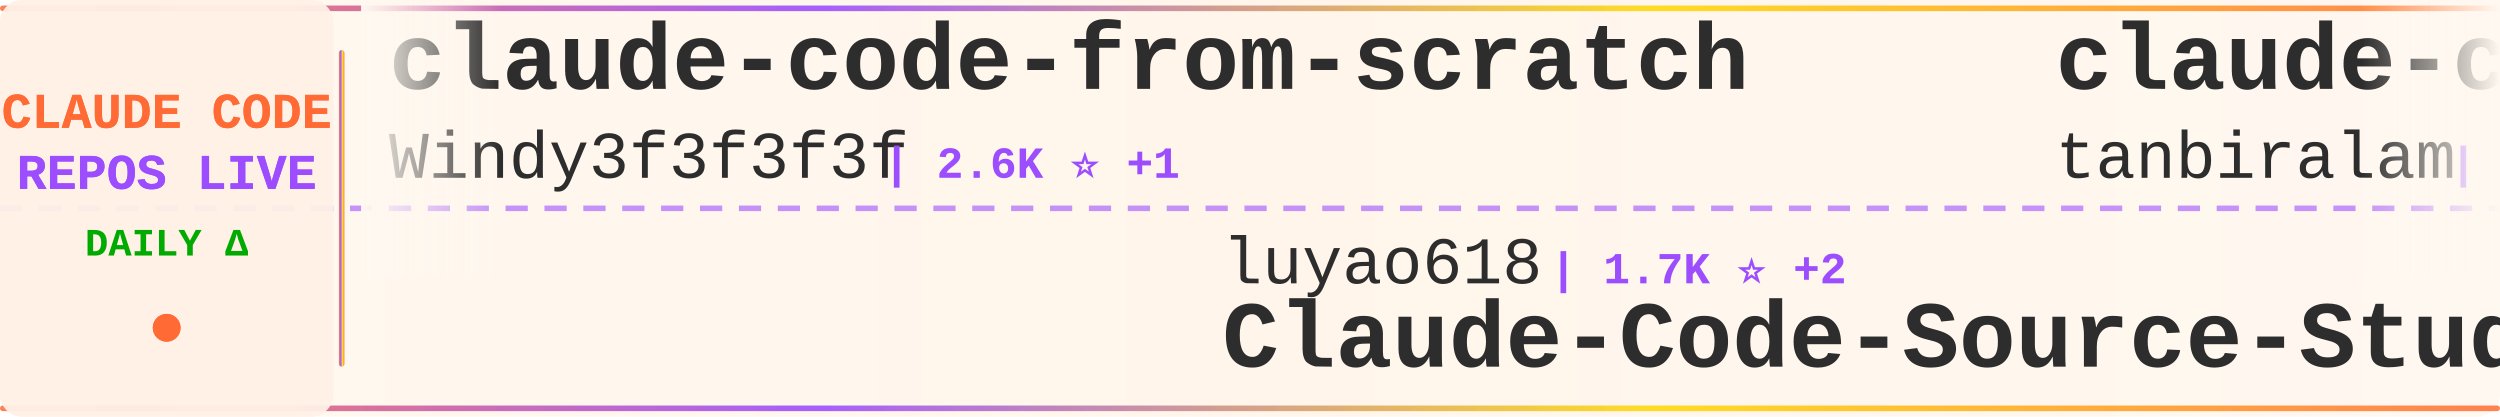
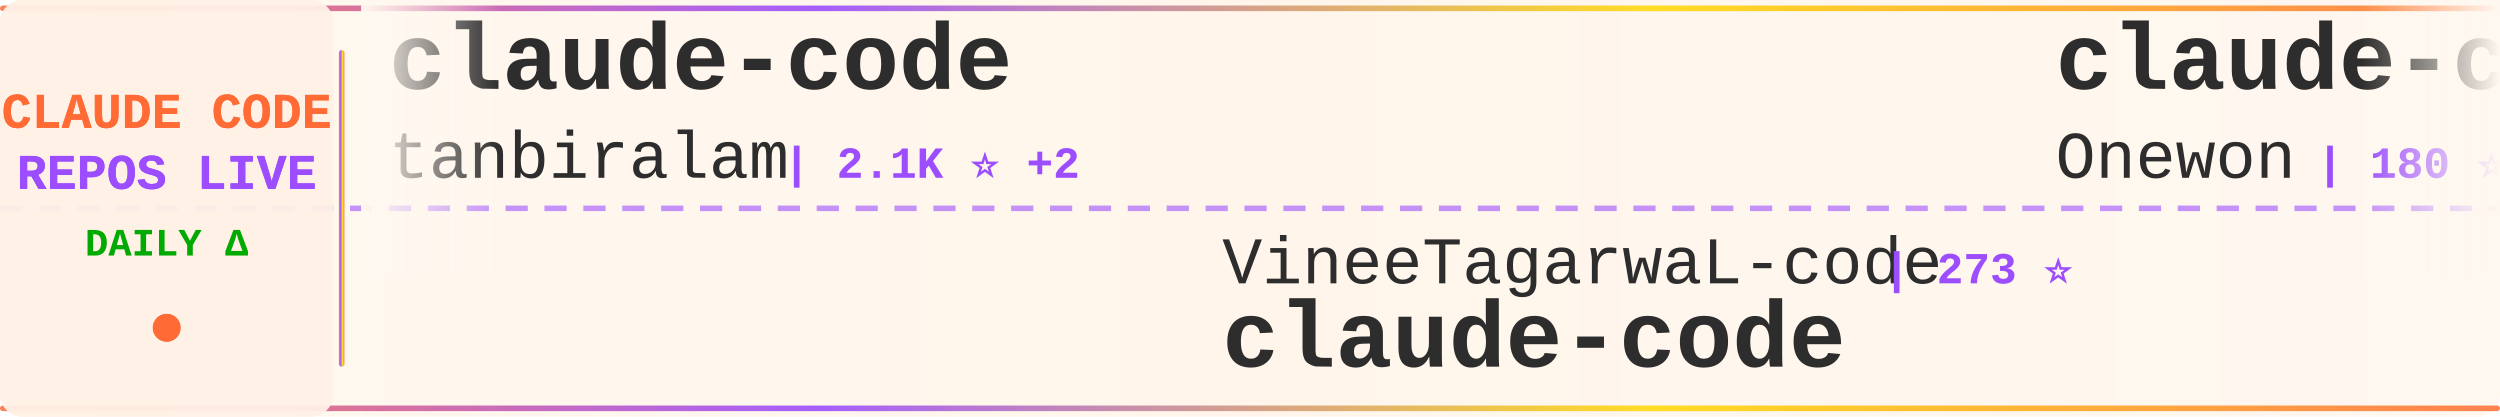
<svg xmlns="http://www.w3.org/2000/svg" width="900" height="150">
  <defs>
    <linearGradient id="tickerBg" x1="0%" y1="0%" x2="100%" y2="0%">
      <stop offset="0%" style="stop-color:#fff8f0;stop-opacity:0.98" />
      <stop offset="50%" style="stop-color:#fff5eb;stop-opacity:1" />
      <stop offset="100%" style="stop-color:#fff8f0;stop-opacity:0.98" />
    </linearGradient>
    <linearGradient id="borderGrad" x1="0%" y1="0%" x2="100%" y2="0%">
      <stop offset="0%" style="stop-color:#FF6B35;stop-opacity:0.85">
        <animate attributeName="stop-opacity" values="0.85;1;0.85" dur="2s" repeatCount="indefinite" />
      </stop>
      <stop offset="33%" style="stop-color:#9C4EFF;stop-opacity:0.9">
        <animate attributeName="stop-opacity" values="0.9;1;0.9" dur="2.2s" repeatCount="indefinite" />
      </stop>
      <stop offset="66%" style="stop-color:#FFD700;stop-opacity:0.85">
        <animate attributeName="stop-opacity" values="0.85;1;0.85" dur="1.8s" repeatCount="indefinite" />
      </stop>
      <stop offset="100%" style="stop-color:#FF6B35;stop-opacity:0.85">
        <animate attributeName="stop-opacity" values="0.85;1;0.85" dur="2s" repeatCount="indefinite" />
      </stop>
    </linearGradient>
    <filter id="textGlow">
      <feGaussianBlur stdDeviation="0.15" result="coloredBlur" />
      <feMerge>
        <feMergeNode in="coloredBlur" />
        <feMergeNode in="SourceGraphic" />
      </feMerge>
    </filter>
    <filter id="metricGlow">
      <feGaussianBlur stdDeviation="0.2" result="coloredBlur" />
      <feMerge>
        <feMergeNode in="coloredBlur" />
        <feMergeNode in="SourceGraphic" />
      </feMerge>
    </filter>
    <linearGradient id="leftFade" x1="0%" y1="0%" x2="100%" y2="0%">
      <stop offset="0%" style="stop-color:#fff8f0;stop-opacity:1" />
      <stop offset="100%" style="stop-color:#fff8f0;stop-opacity:0" />
    </linearGradient>
    <linearGradient id="rightFade" x1="0%" y1="0%" x2="100%" y2="0%">
      <stop offset="0%" style="stop-color:#fff8f0;stop-opacity:0" />
      <stop offset="100%" style="stop-color:#fff8f0;stop-opacity:1" />
    </linearGradient>
  </defs>
  <rect width="900" height="150" fill="url(#tickerBg)" rx="8" />
  <rect x="0" y="2" width="900" height="2" fill="url(#borderGrad)" rx="1" />
  <rect x="0" y="146" width="900" height="2" fill="url(#borderGrad)" rx="1" />
  <line x1="0" y1="75" x2="900" y2="75" stroke="#9C4EFF" stroke-width="2" stroke-dasharray="8 6" opacity="0.6" />
  <rect x="0" y="0" width="120" height="150" fill="#fff0e6" opacity="0.95" rx="8" />
  <text x="60" y="46" font-family="'Courier New', monospace" font-size="18" font-weight="bold" fill="#FF6B35" text-anchor="middle" filter="url(#textGlow)">
    CLAUDE CODE
  </text>
  <text x="60" y="68" font-family="'Courier New', monospace" font-size="18" font-weight="bold" fill="#9C4EFF" text-anchor="middle" filter="url(#textGlow)">
    REPOS LIVE
  </text>
  <text x="60" y="92" font-family="'Courier New', monospace" font-size="14" font-weight="bold" fill="#00aa00" text-anchor="middle">
    DAILY Δ
  </text>
  <circle cx="60" cy="118" r="5" fill="#FF6B35" filter="url(#metricGlow)">
    <animate attributeName="r" values="4;6;4" dur="1.5s" repeatCount="indefinite" />
    <animate attributeName="opacity" values="0.6;1;0.6" dur="1.5s" repeatCount="indefinite" />
  </circle>
  <rect x="122" y="18" width="2" height="114" fill="url(#borderGrad)" rx="1" />
  <clipPath id="tickerClip">
    <rect x="130" y="0" width="770" height="150" />
  </clipPath>
  <g clip-path="url(#tickerClip)">
    <g id="tickerItems">
      <animateTransform attributeName="transform" attributeType="XML" type="translate" from="0 0" to="-3000 0" dur="54s" repeatCount="indefinite" />
      <g transform="translate(0, 0)">
-         <text x="140" y="32" font-family="'Courier New', monospace" font-size="34" font-weight="bold" fill="#2d2d2d">claude-code-from-scratch</text>
-         <text x="140" y="64" font-family="'Courier New', monospace" font-size="24" font-weight="normal" fill="#2d2d2d" opacity="1.0">Windy3f3f3f3f</text>
-         <text x="318" y="64" font-family="'Courier New', monospace" font-size="16" font-weight="bold" fill="#9C4EFF"> | 2.6K ⭐ +1</text>
+         <text x="140" y="32" font-family="'Courier New', monospace" font-size="34" font-weight="bold" fill="#2d2d2d">claude-code</text>
+         <text x="140" y="64" font-family="'Courier New', monospace" font-size="24" font-weight="normal" fill="#2d2d2d" opacity="1.0">tanbiralam</text>
+         <text x="282" y="64" font-family="'Courier New', monospace" font-size="16" font-weight="bold" fill="#9C4EFF"> | 2.1K ⭐ +2</text>
      </g>
      <g transform="translate(300, 0)">
-         <text x="140" y="102" font-family="'Courier New', monospace" font-size="24" font-weight="normal" fill="#2d2d2d" opacity="1.0">luyao618</text>
-         <text x="258" y="102" font-family="'Courier New', monospace" font-size="16" font-weight="bold" fill="#9C4EFF"> | 1.7K ⭐ +2</text>
-         <text x="140" y="132" font-family="'Courier New', monospace" font-size="34" font-weight="bold" fill="#2d2d2d">Claude-Code-Source-Study</text>
+         <text x="140" y="102" font-family="'Courier New', monospace" font-size="24" font-weight="normal" fill="#2d2d2d" opacity="1.0">VineeTagarwaL-code</text>
+         <text x="378" y="102" font-family="'Courier New', monospace" font-size="16" font-weight="bold" fill="#9C4EFF"> | 273 ⭐</text>
+         <text x="140" y="132" font-family="'Courier New', monospace" font-size="34" font-weight="bold" fill="#2d2d2d">claude-code</text>
      </g>
      <g transform="translate(600, 0)">
        <text x="140" y="32" font-family="'Courier New', monospace" font-size="34" font-weight="bold" fill="#2d2d2d">claude-code</text>
-         <text x="140" y="64" font-family="'Courier New', monospace" font-size="24" font-weight="normal" fill="#2d2d2d" opacity="1.0">tanbiralam</text>
-         <text x="282" y="64" font-family="'Courier New', monospace" font-size="16" font-weight="bold" fill="#9C4EFF"> | 2.1K ⭐ -1</text>
+         <text x="140" y="64" font-family="'Courier New', monospace" font-size="24" font-weight="normal" fill="#2d2d2d" opacity="1.0">Onewon</text>
+         <text x="234" y="64" font-family="'Courier New', monospace" font-size="16" font-weight="bold" fill="#9C4EFF"> | 180 ⭐</text>
      </g>
      <g transform="translate(900, 0)">
-         <text x="140" y="102" font-family="'Courier New', monospace" font-size="24" font-weight="normal" fill="#2d2d2d" opacity="1.0">Yuyz0112</text>
-         <text x="258" y="102" font-family="'Courier New', monospace" font-size="16" font-weight="bold" fill="#9C4EFF"> | 2.4K ⭐</text>
-         <text x="140" y="132" font-family="'Courier New', monospace" font-size="34" font-weight="bold" fill="#2d2d2d">claude-code-reverse</text>
+         <text x="140" y="102" font-family="'Courier New', monospace" font-size="24" font-weight="normal" fill="#2d2d2d" opacity="1.0">Chachamaru127</text>
+         <text x="318" y="102" font-family="'Courier New', monospace" font-size="16" font-weight="bold" fill="#9C4EFF"> | 3.1K ⭐</text>
+         <text x="140" y="132" font-family="'Courier New', monospace" font-size="34" font-weight="bold" fill="#2d2d2d">claude-code-harness</text>
      </g>
      <g transform="translate(1200, 0)">
-         <text x="140" y="32" font-family="'Courier New', monospace" font-size="34" font-weight="bold" fill="#2d2d2d">claude-code</text>
-         <text x="140" y="64" font-family="'Courier New', monospace" font-size="24" font-weight="normal" fill="#2d2d2d" opacity="1.0">xorespesp</text>
-         <text x="270" y="64" font-family="'Courier New', monospace" font-size="16" font-weight="bold" fill="#9C4EFF"> | 231 ⭐</text>
+         <text x="140" y="32" font-family="'Courier New', monospace" font-size="34" font-weight="bold" fill="#2d2d2d">claude-code-rev</text>
+         <text x="140" y="64" font-family="'Courier New', monospace" font-size="24" font-weight="normal" fill="#2d2d2d" opacity="1.0">oboard</text>
+         <text x="234" y="64" font-family="'Courier New', monospace" font-size="16" font-weight="bold" fill="#9C4EFF"> | 3.3K ⭐</text>
      </g>
      <g transform="translate(1500, 0)">
-         <text x="140" y="102" font-family="'Courier New', monospace" font-size="24" font-weight="normal" fill="#2d2d2d" opacity="1.0">mehmoodosman</text>
-         <text x="306" y="102" font-family="'Courier New', monospace" font-size="16" font-weight="bold" fill="#9C4EFF"> | 172 ⭐</text>
-         <text x="140" y="132" font-family="'Courier New', monospace" font-size="34" font-weight="bold" fill="#2d2d2d">claude-code</text>
+         <text x="140" y="102" font-family="'Courier New', monospace" font-size="24" font-weight="normal" fill="#2d2d2d" opacity="1.0">hangsman</text>
+         <text x="258" y="102" font-family="'Courier New', monospace" font-size="16" font-weight="bold" fill="#9C4EFF"> | 793 ⭐</text>
+         <text x="140" y="132" font-family="'Courier New', monospace" font-size="34" font-weight="bold" fill="#2d2d2d">claude-code-source</text>
      </g>
      <g transform="translate(1800, 0)">
-         <text x="140" y="32" font-family="'Courier New', monospace" font-size="34" font-weight="bold" fill="#2d2d2d">claude-code-ultimate-gui...</text>
-         <text x="140" y="64" font-family="'Courier New', monospace" font-size="24" font-weight="normal" fill="#2d2d2d" opacity="1.0">FlorianBruniaux</text>
-         <text x="342" y="64" font-family="'Courier New', monospace" font-size="16" font-weight="bold" fill="#9C4EFF"> | 5.7K ⭐ +1</text>
+         <text x="140" y="32" font-family="'Courier New', monospace" font-size="34" font-weight="bold" fill="#2d2d2d">awesome-claude-code-suba...</text>
+         <text x="140" y="64" font-family="'Courier New', monospace" font-size="24" font-weight="normal" fill="#2d2d2d" opacity="1.0">VoltAgent</text>
+         <text x="270" y="64" font-family="'Courier New', monospace" font-size="16" font-weight="bold" fill="#9C4EFF"> | 24.3K ⭐ +13</text>
      </g>
      <g transform="translate(2100, 0)">
-         <text x="140" y="102" font-family="'Courier New', monospace" font-size="24" font-weight="normal" fill="#2d2d2d" opacity="1.0">musistudio</text>
-         <text x="282" y="102" font-family="'Courier New', monospace" font-size="16" font-weight="bold" fill="#9C4EFF"> | 36.6K ⭐ +8</text>
-         <text x="140" y="132" font-family="'Courier New', monospace" font-size="34" font-weight="bold" fill="#2d2d2d">claude-code-router</text>
+         <text x="140" y="102" font-family="'Courier New', monospace" font-size="24" font-weight="normal" fill="#2d2d2d" opacity="1.0">KPR111</text>
+         <text x="234" y="102" font-family="'Courier New', monospace" font-size="16" font-weight="bold" fill="#9C4EFF"> | 18 ⭐</text>
+         <text x="140" y="132" font-family="'Courier New', monospace" font-size="34" font-weight="bold" fill="#2d2d2d">Claude-Code</text>
      </g>
      <g transform="translate(2400, 0)">
        <text x="140" y="32" font-family="'Courier New', monospace" font-size="34" font-weight="bold" fill="#2d2d2d">claude_codex_bridge</text>
        <text x="140" y="64" font-family="'Courier New', monospace" font-size="24" font-weight="normal" fill="#2d2d2d" opacity="1.0">SeemSeam</text>
        <text x="258" y="64" font-family="'Courier New', monospace" font-size="16" font-weight="bold" fill="#9C4EFF"> | 3.4K ⭐</text>
      </g>
      <g transform="translate(2700, 0)">
-         <text x="140" y="102" font-family="'Courier New', monospace" font-size="24" font-weight="normal" fill="#2d2d2d" opacity="1.0">Donchitos</text>
-         <text x="270" y="102" font-family="'Courier New', monospace" font-size="16" font-weight="bold" fill="#9C4EFF"> | 23.8K ⭐ +13</text>
-         <text x="140" y="132" font-family="'Courier New', monospace" font-size="34" font-weight="bold" fill="#2d2d2d">Claude-Code-Game-Studios</text>
+         <text x="140" y="102" font-family="'Courier New', monospace" font-size="24" font-weight="normal" fill="#2d2d2d" opacity="1.0">digitalsamba</text>
+         <text x="306" y="102" font-family="'Courier New', monospace" font-size="16" font-weight="bold" fill="#9C4EFF"> | 1.9K ⭐ +2</text>
+         <text x="140" y="132" font-family="'Courier New', monospace" font-size="34" font-weight="bold" fill="#2d2d2d">claude-code-video-toolki...</text>
      </g>
      <g transform="translate(3000, 0)">
-         <text x="140" y="32" font-family="'Courier New', monospace" font-size="34" font-weight="bold" fill="#2d2d2d">claude-code-from-scratch</text>
-         <text x="140" y="64" font-family="'Courier New', monospace" font-size="24" font-weight="normal" fill="#2d2d2d" opacity="1.0">Windy3f3f3f3f</text>
-         <text x="318" y="64" font-family="'Courier New', monospace" font-size="16" font-weight="bold" fill="#9C4EFF"> | 2.6K ⭐ +1</text>
+         <text x="140" y="32" font-family="'Courier New', monospace" font-size="34" font-weight="bold" fill="#2d2d2d">claude-code</text>
+         <text x="140" y="64" font-family="'Courier New', monospace" font-size="24" font-weight="normal" fill="#2d2d2d" opacity="1.0">tanbiralam</text>
+         <text x="282" y="64" font-family="'Courier New', monospace" font-size="16" font-weight="bold" fill="#9C4EFF"> | 2.1K ⭐ +2</text>
      </g>
      <g transform="translate(3300, 0)">
-         <text x="140" y="102" font-family="'Courier New', monospace" font-size="24" font-weight="normal" fill="#2d2d2d" opacity="1.0">luyao618</text>
-         <text x="258" y="102" font-family="'Courier New', monospace" font-size="16" font-weight="bold" fill="#9C4EFF"> | 1.7K ⭐ +2</text>
-         <text x="140" y="132" font-family="'Courier New', monospace" font-size="34" font-weight="bold" fill="#2d2d2d">Claude-Code-Source-Study</text>
+         <text x="140" y="102" font-family="'Courier New', monospace" font-size="24" font-weight="normal" fill="#2d2d2d" opacity="1.0">VineeTagarwaL-code</text>
+         <text x="378" y="102" font-family="'Courier New', monospace" font-size="16" font-weight="bold" fill="#9C4EFF"> | 273 ⭐</text>
+         <text x="140" y="132" font-family="'Courier New', monospace" font-size="34" font-weight="bold" fill="#2d2d2d">claude-code</text>
      </g>
      <g transform="translate(3600, 0)">
        <text x="140" y="32" font-family="'Courier New', monospace" font-size="34" font-weight="bold" fill="#2d2d2d">claude-code</text>
-         <text x="140" y="64" font-family="'Courier New', monospace" font-size="24" font-weight="normal" fill="#2d2d2d" opacity="1.0">tanbiralam</text>
-         <text x="282" y="64" font-family="'Courier New', monospace" font-size="16" font-weight="bold" fill="#9C4EFF"> | 2.1K ⭐ -1</text>
+         <text x="140" y="64" font-family="'Courier New', monospace" font-size="24" font-weight="normal" fill="#2d2d2d" opacity="1.0">Onewon</text>
+         <text x="234" y="64" font-family="'Courier New', monospace" font-size="16" font-weight="bold" fill="#9C4EFF"> | 180 ⭐</text>
      </g>
      <g transform="translate(3900, 0)">
-         <text x="140" y="102" font-family="'Courier New', monospace" font-size="24" font-weight="normal" fill="#2d2d2d" opacity="1.0">Yuyz0112</text>
-         <text x="258" y="102" font-family="'Courier New', monospace" font-size="16" font-weight="bold" fill="#9C4EFF"> | 2.4K ⭐</text>
-         <text x="140" y="132" font-family="'Courier New', monospace" font-size="34" font-weight="bold" fill="#2d2d2d">claude-code-reverse</text>
+         <text x="140" y="102" font-family="'Courier New', monospace" font-size="24" font-weight="normal" fill="#2d2d2d" opacity="1.0">Chachamaru127</text>
+         <text x="318" y="102" font-family="'Courier New', monospace" font-size="16" font-weight="bold" fill="#9C4EFF"> | 3.1K ⭐</text>
+         <text x="140" y="132" font-family="'Courier New', monospace" font-size="34" font-weight="bold" fill="#2d2d2d">claude-code-harness</text>
      </g>
    </g>
  </g>
  <rect x="130" y="0" width="50" height="100" fill="url(#leftFade)" />
  <rect x="850" y="0" width="50" height="100" fill="url(#rightFade)" />
</svg>
